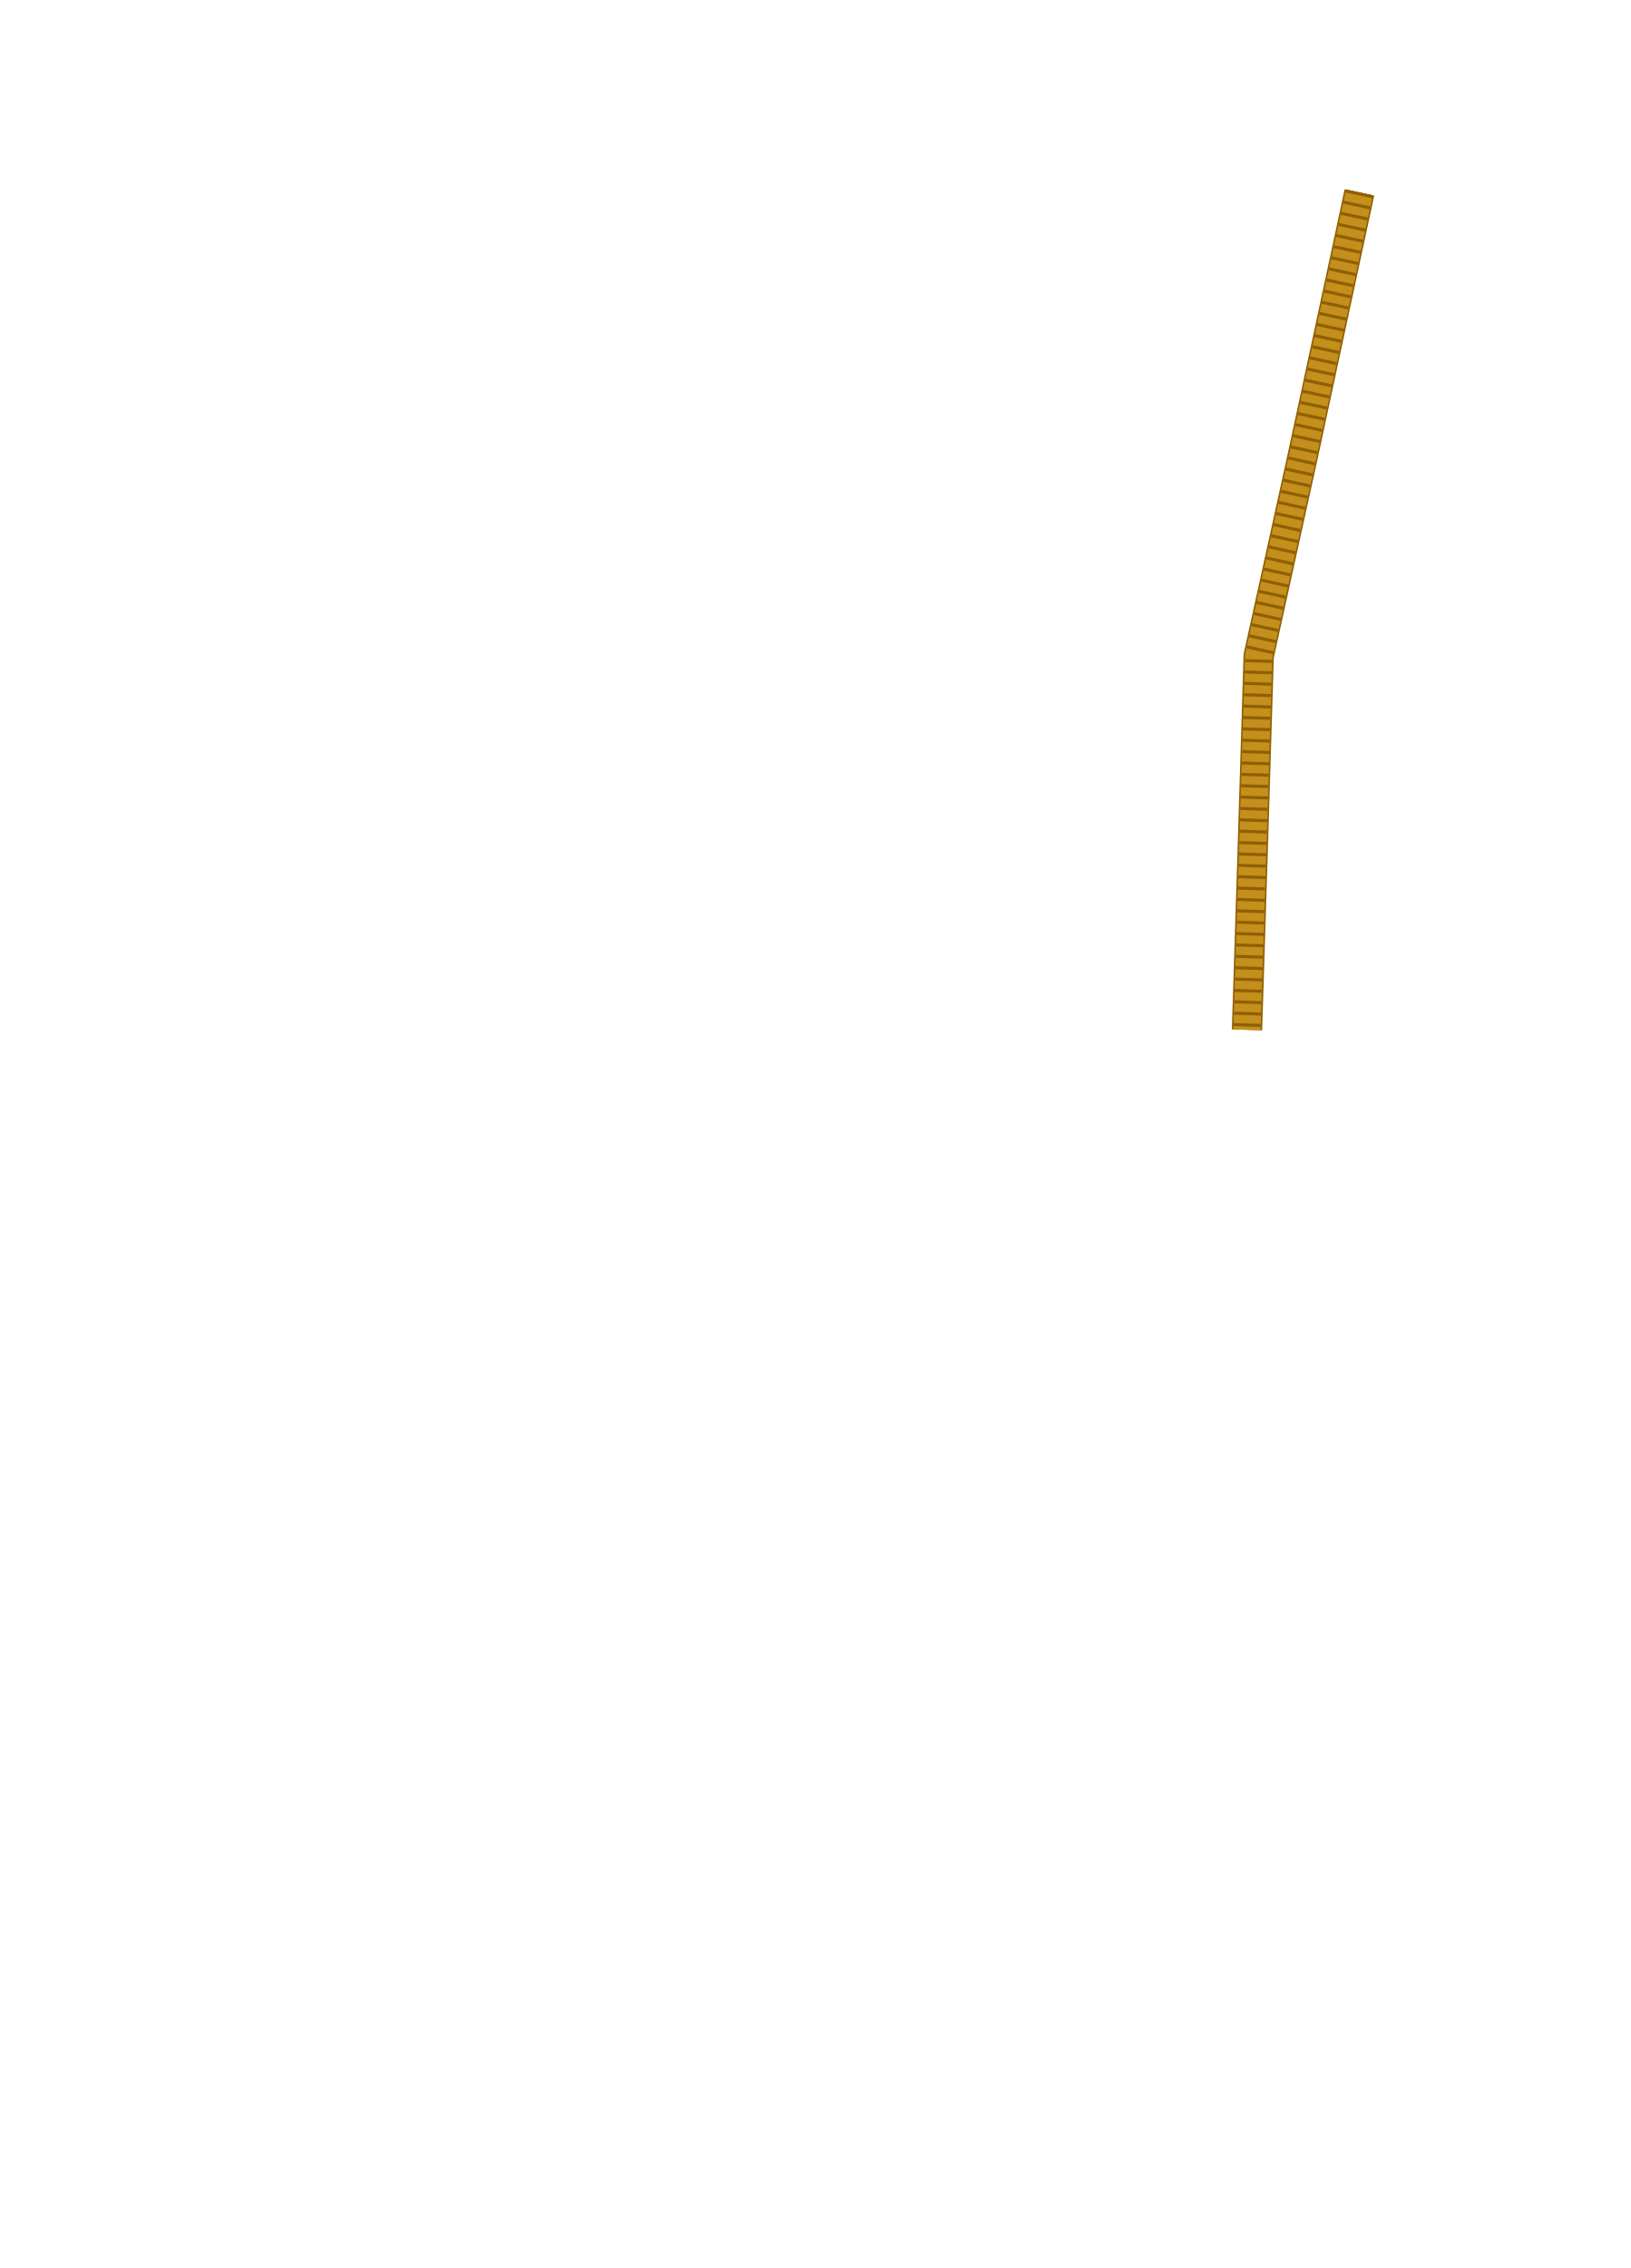
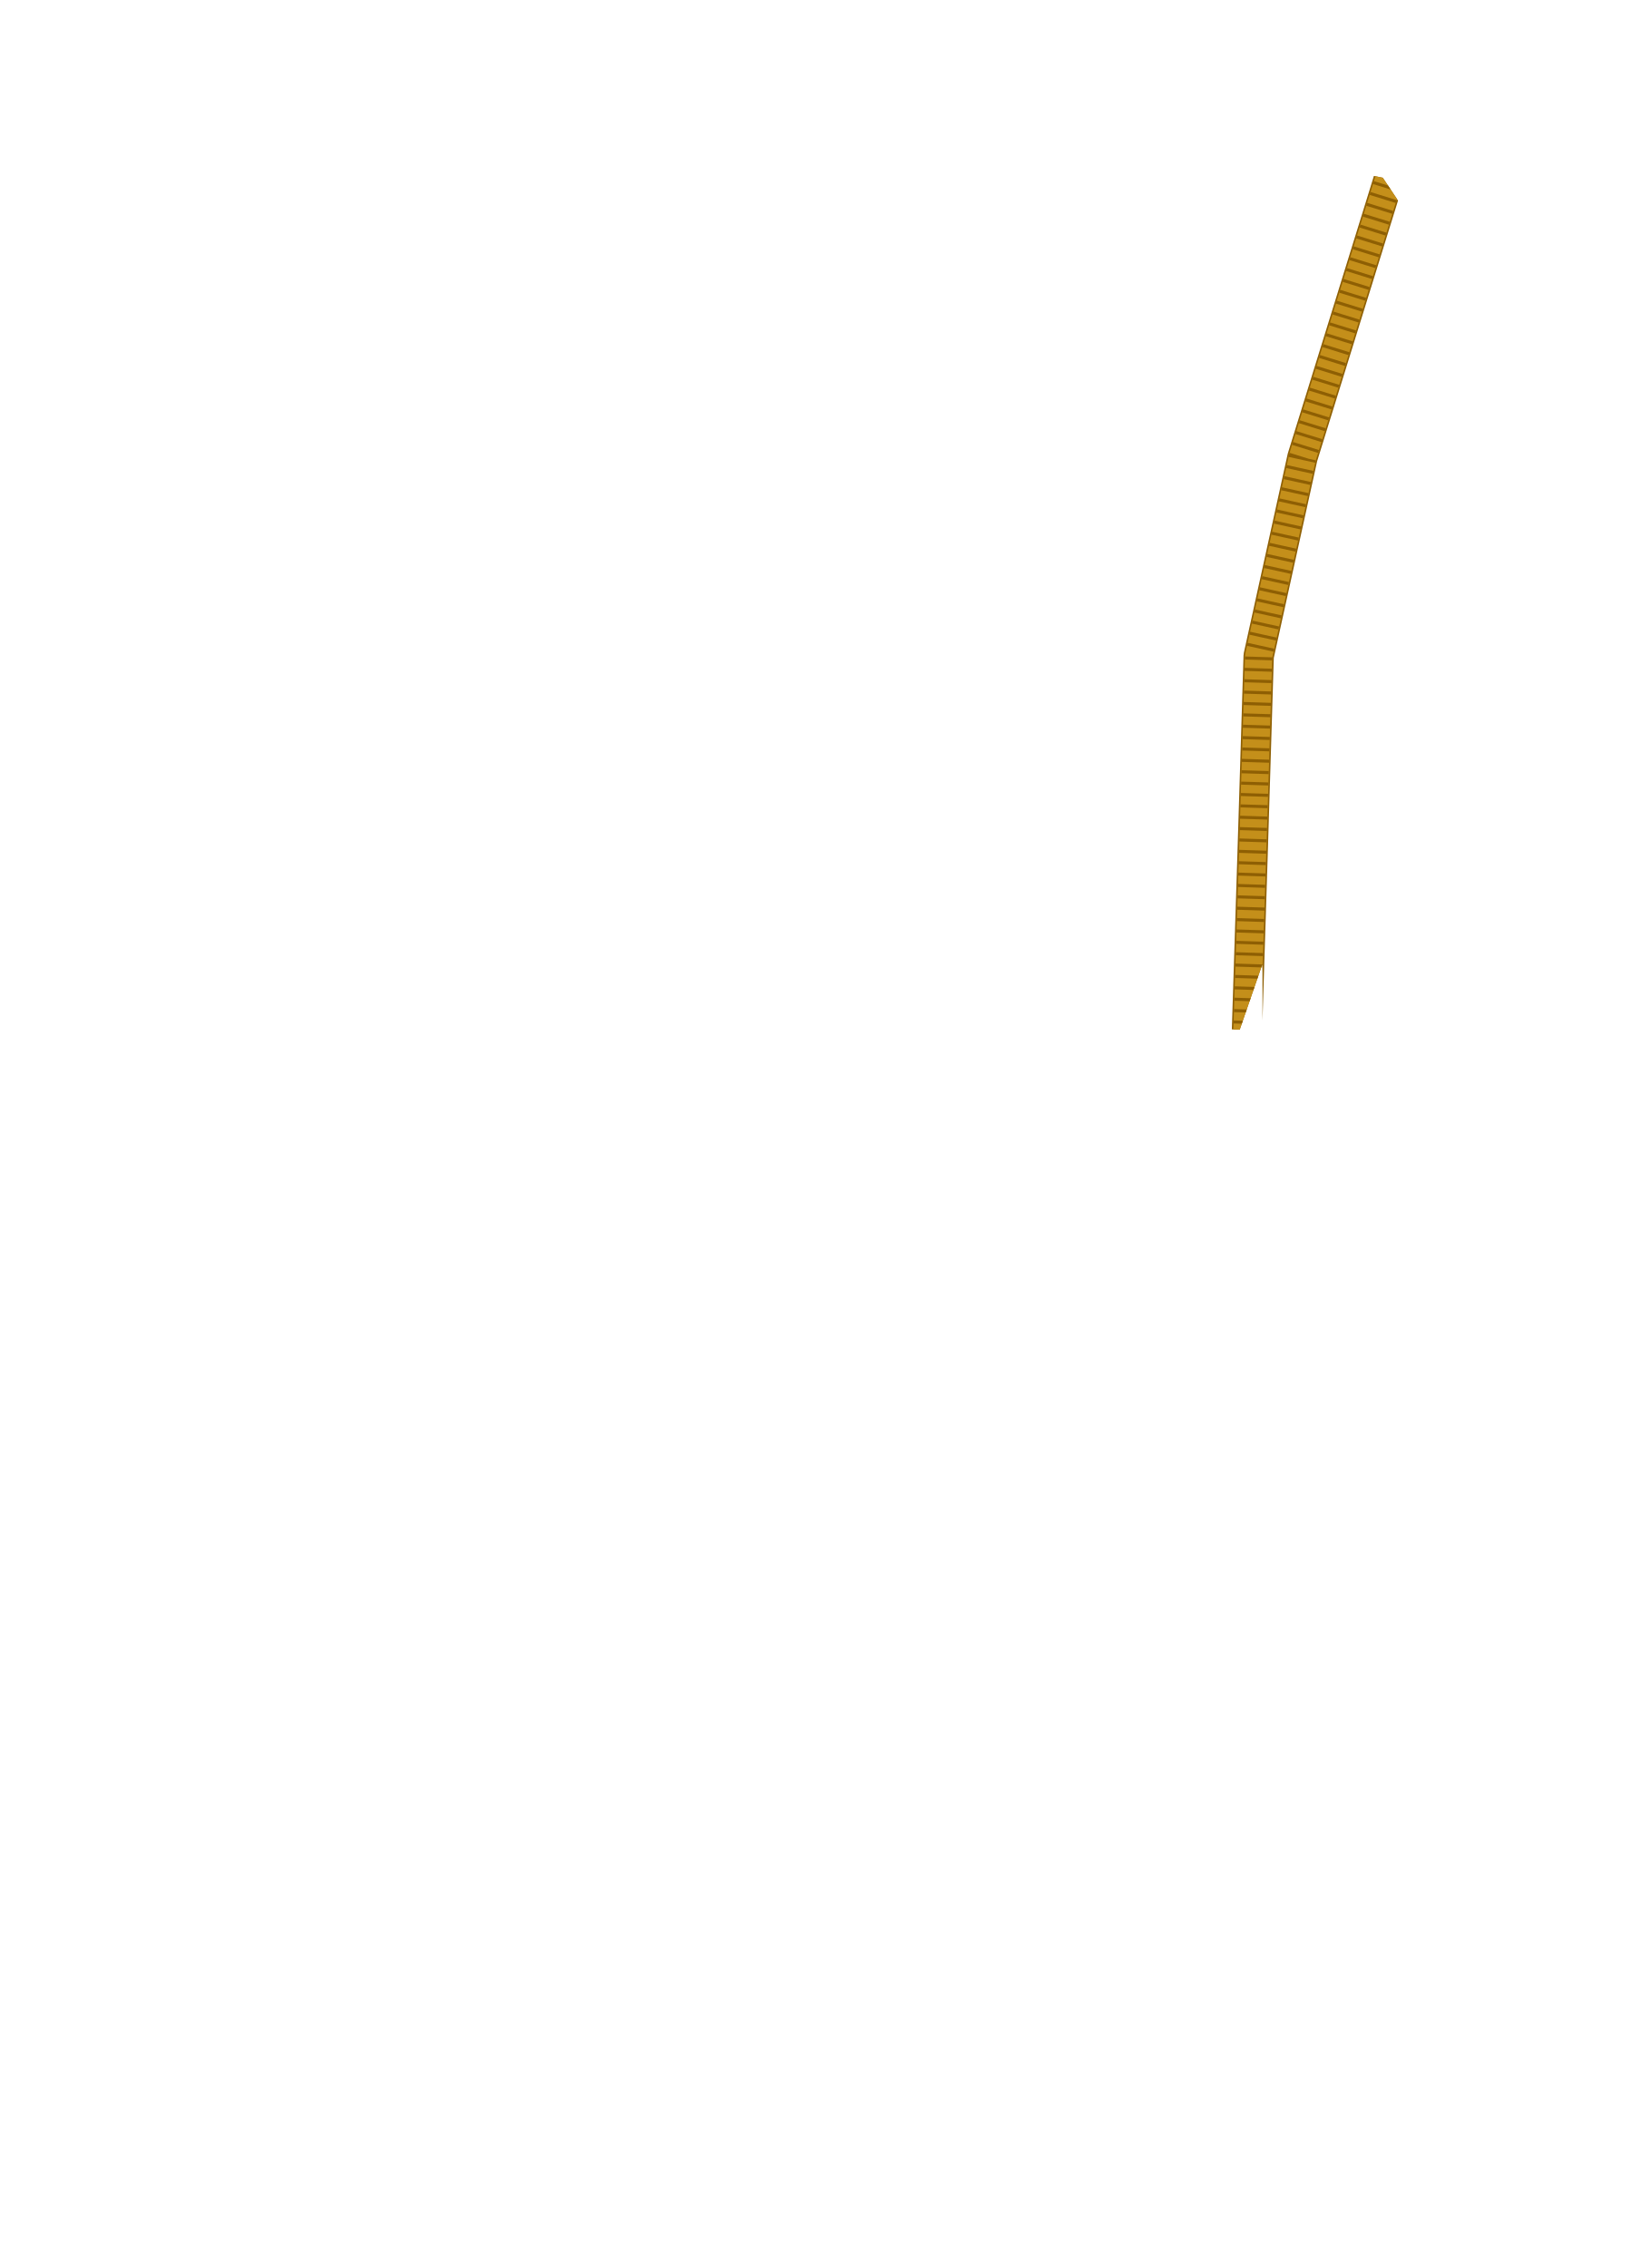
<svg xmlns="http://www.w3.org/2000/svg" width="21.496in" height="29.896in" viewBox="0 0 2149.56 2989.6" data-asset-id="garment-blues-class-b-blouse-female-long-cord-national" data-source="original" data-units="0.01in">
  <defs>
    <linearGradient id="garment-blues-class-b-blouse-female-long-cord-national__coatShade" gradientUnits="userSpaceOnUse" x1="-12" y1="0" x2="12" y2="0">
      <stop offset="0" stop-color="#000" stop-opacity=".30" />
      <stop offset=".12" stop-color="#000" stop-opacity=".08" />
      <stop offset=".3" stop-color="#000" stop-opacity="0" />
      <stop offset=".7" stop-color="#000" stop-opacity="0" />
      <stop offset=".88" stop-color="#000" stop-opacity=".08" />
      <stop offset="1" stop-color="#000" stop-opacity=".30" />
    </linearGradient>
    <linearGradient id="garment-blues-class-b-blouse-female-long-cord-national__topLight" x1="0" y1="0" x2="0" y2="1">
      <stop offset="0" stop-color="#fff" stop-opacity=".10" />
      <stop offset="1" stop-color="#fff" stop-opacity="0" />
    </linearGradient>
    <radialGradient id="garment-blues-class-b-blouse-female-long-cord-national__btn" cx=".4" cy=".35" r=".8">
      <stop offset="0" stop-color="#ffffff" />
      <stop offset=".6" stop-color="#cfd3da" />
      <stop offset="1" stop-color="#8d939e" />
    </radialGradient>
    <linearGradient id="garment-blues-class-b-blouse-female-long-cord-national__plate" x1="0" y1="0" x2="0" y2="1">
      <stop offset="0" stop-color="#e4e6ea" />
      <stop offset="1" stop-color="#a9aeb8" />
    </linearGradient>
  </defs>
  <g id="garment-blues-class-b-blouse-female-long-cord-national__art" transform="translate(1074.782 10.000) scale(100)">
-     <g id="garment-blues-class-b-blouse-female-long-cord-national__cord">
-       <path id="garment-blues-class-b-blouse-female-long-cord-national__cord-path" d="M7.173,2.436L6.422,5.929L5.845,8.547L5.768,11.050L5.691,13.475" fill="none" stroke="#8e5f03" stroke-width="0.400" stroke-linejoin="round" stroke-linecap="butt" />
-       <path d="M7.173,2.436L6.422,5.929L5.845,8.547L5.768,11.050L5.691,13.475" fill="none" stroke="#c48f1a" stroke-width="0.360" stroke-linejoin="round" stroke-linecap="butt" />
-       <path d="M7.173,2.436L6.422,5.929L5.845,8.547L5.768,11.050L5.691,13.475" fill="none" stroke="#8e5f03" stroke-width="0.360" stroke-dasharray="0.040 0.110" stroke-linejoin="round" stroke-linecap="butt" />
+     <defs>
+       <clipPath id="garment-blues-class-b-blouse-female-long-cord-national__cordClip">
+         <path d="M-2.256,0.033L-2.179,0.082L-1.789,0.764L-1.378,1.347L-0.735,1.846L-0.195,2.060L0.225,2.051L0.735,1.846L1.125,1.579L1.485,1.231L2.179,0.082L2.269,0.042L3.315,1.249L3.555,1.454L7.481,2.243L7.829,2.764L8.430,3.605L9.193,4.536L10.082,6.407L10.365,8.402L10.523,11.114L10.548,11.328L10.449,11.582L10.370,11.987L9.831,14.824L9.255,21.776L9.174,22.231L9.028,22.400L8.891,23.834L8.805,23.914L8.325,23.896L6.709,23.709L6.654,23.616L6.675,23.273L6.821,22.182L6.194,22.432L6.275,22.832L6.355,23.232L6.420,23.632L6.499,24.032L6.561,24.432L6.609,24.832L6.653,25.232L6.696,25.632L6.735,26.032L6.757,26.432L6.780,26.832L6.780,27.232L6.780,27.632L6.761,27.999L6.679,28.075L6.624,29.010L6.564,29.478L6.512,29.558L3.045,29.642L-0.705,29.696L-6.465,29.571L-6.564,29.478L-6.679,28.075L-6.761,27.999L-6.780,27.749L-6.780,27.349L-6.780,26.949L-6.771,26.549L-6.735,26.149L-6.715,25.749L-6.663,25.349L-6.623,24.949L-6.575,24.549L-6.518,24.149L-6.443,23.749L-6.375,23.349L-6.298,22.949L-6.218,22.549L-6.821,22.182L-6.675,23.273L-6.688,23.692L-7.335,23.803L-8.805,23.914L-8.891,23.834L-9.028,22.400L-9.191,22.177L-9.831,14.824L-10.370,11.987L-10.449,11.582L-10.548,11.328L-10.523,11.114L-10.365,8.402L-10.146,6.812L-8.998,4.287L-8.190,3.289L-7.502,2.256L-3.555,1.454L-3.315,1.249ZM-5.895,12.605L-5.505,13.733L-5.175,14.419L-4.701,15.610L-4.545,16.165L-4.485,16.820L-4.617,17.281L-4.791,17.506L-4.965,18.036L-4.977,18.192L-5.433,19.470L-6.081,21.652L-6.267,22.525L-6.291,22.575L-6.297,22.463L-6.255,22.026L-6.255,21.340L-6.195,21.091L-6.195,20.187L-6.135,19.844L-6.105,18.347L-6.045,17.973L-6.045,17.163L-5.955,15.822L-5.955,14.669L-5.895,14.170ZM5.895,12.605L5.895,14.170L5.955,14.669L5.955,15.822L6.045,17.163L6.045,17.973L6.105,18.347L6.135,19.844L6.195,20.187L6.195,21.091L6.255,21.340L6.255,22.026L6.297,22.463L6.291,22.575L6.267,22.525L6.081,21.652L5.433,19.470L4.977,18.192L4.965,18.036L4.791,17.506L4.617,17.281L4.485,16.820L4.545,16.165L4.701,15.610L5.175,14.419L5.505,13.733Z" clip-rule="evenodd" />
+       </clipPath>
+     </defs>
+     <g clip-path="url(#garment-blues-class-b-blouse-female-long-cord-national__cordClip)">
+       <g id="garment-blues-class-b-blouse-female-long-cord-national__cord">
+         <path id="garment-blues-class-b-blouse-female-long-cord-national__cord-path" d="M7.669,1.911L6.422,5.929L5.845,8.547L5.768,11.050L5.691,13.475" fill="none" stroke="#8e5f03" stroke-width="0.400" stroke-linejoin="round" stroke-linecap="butt" />
+         <path d="M7.669,1.911L6.422,5.929L5.845,8.547L5.768,11.050L5.691,13.475" fill="none" stroke="#c48f1a" stroke-width="0.360" stroke-linejoin="round" stroke-linecap="butt" />
+         <path d="M7.669,1.911L6.422,5.929L5.845,8.547L5.768,11.050L5.691,13.475" fill="none" stroke="#8e5f03" stroke-width="0.360" stroke-dasharray="0.040 0.110" stroke-linejoin="round" stroke-linecap="butt" />
+       </g>
    </g>
  </g>
</svg>
